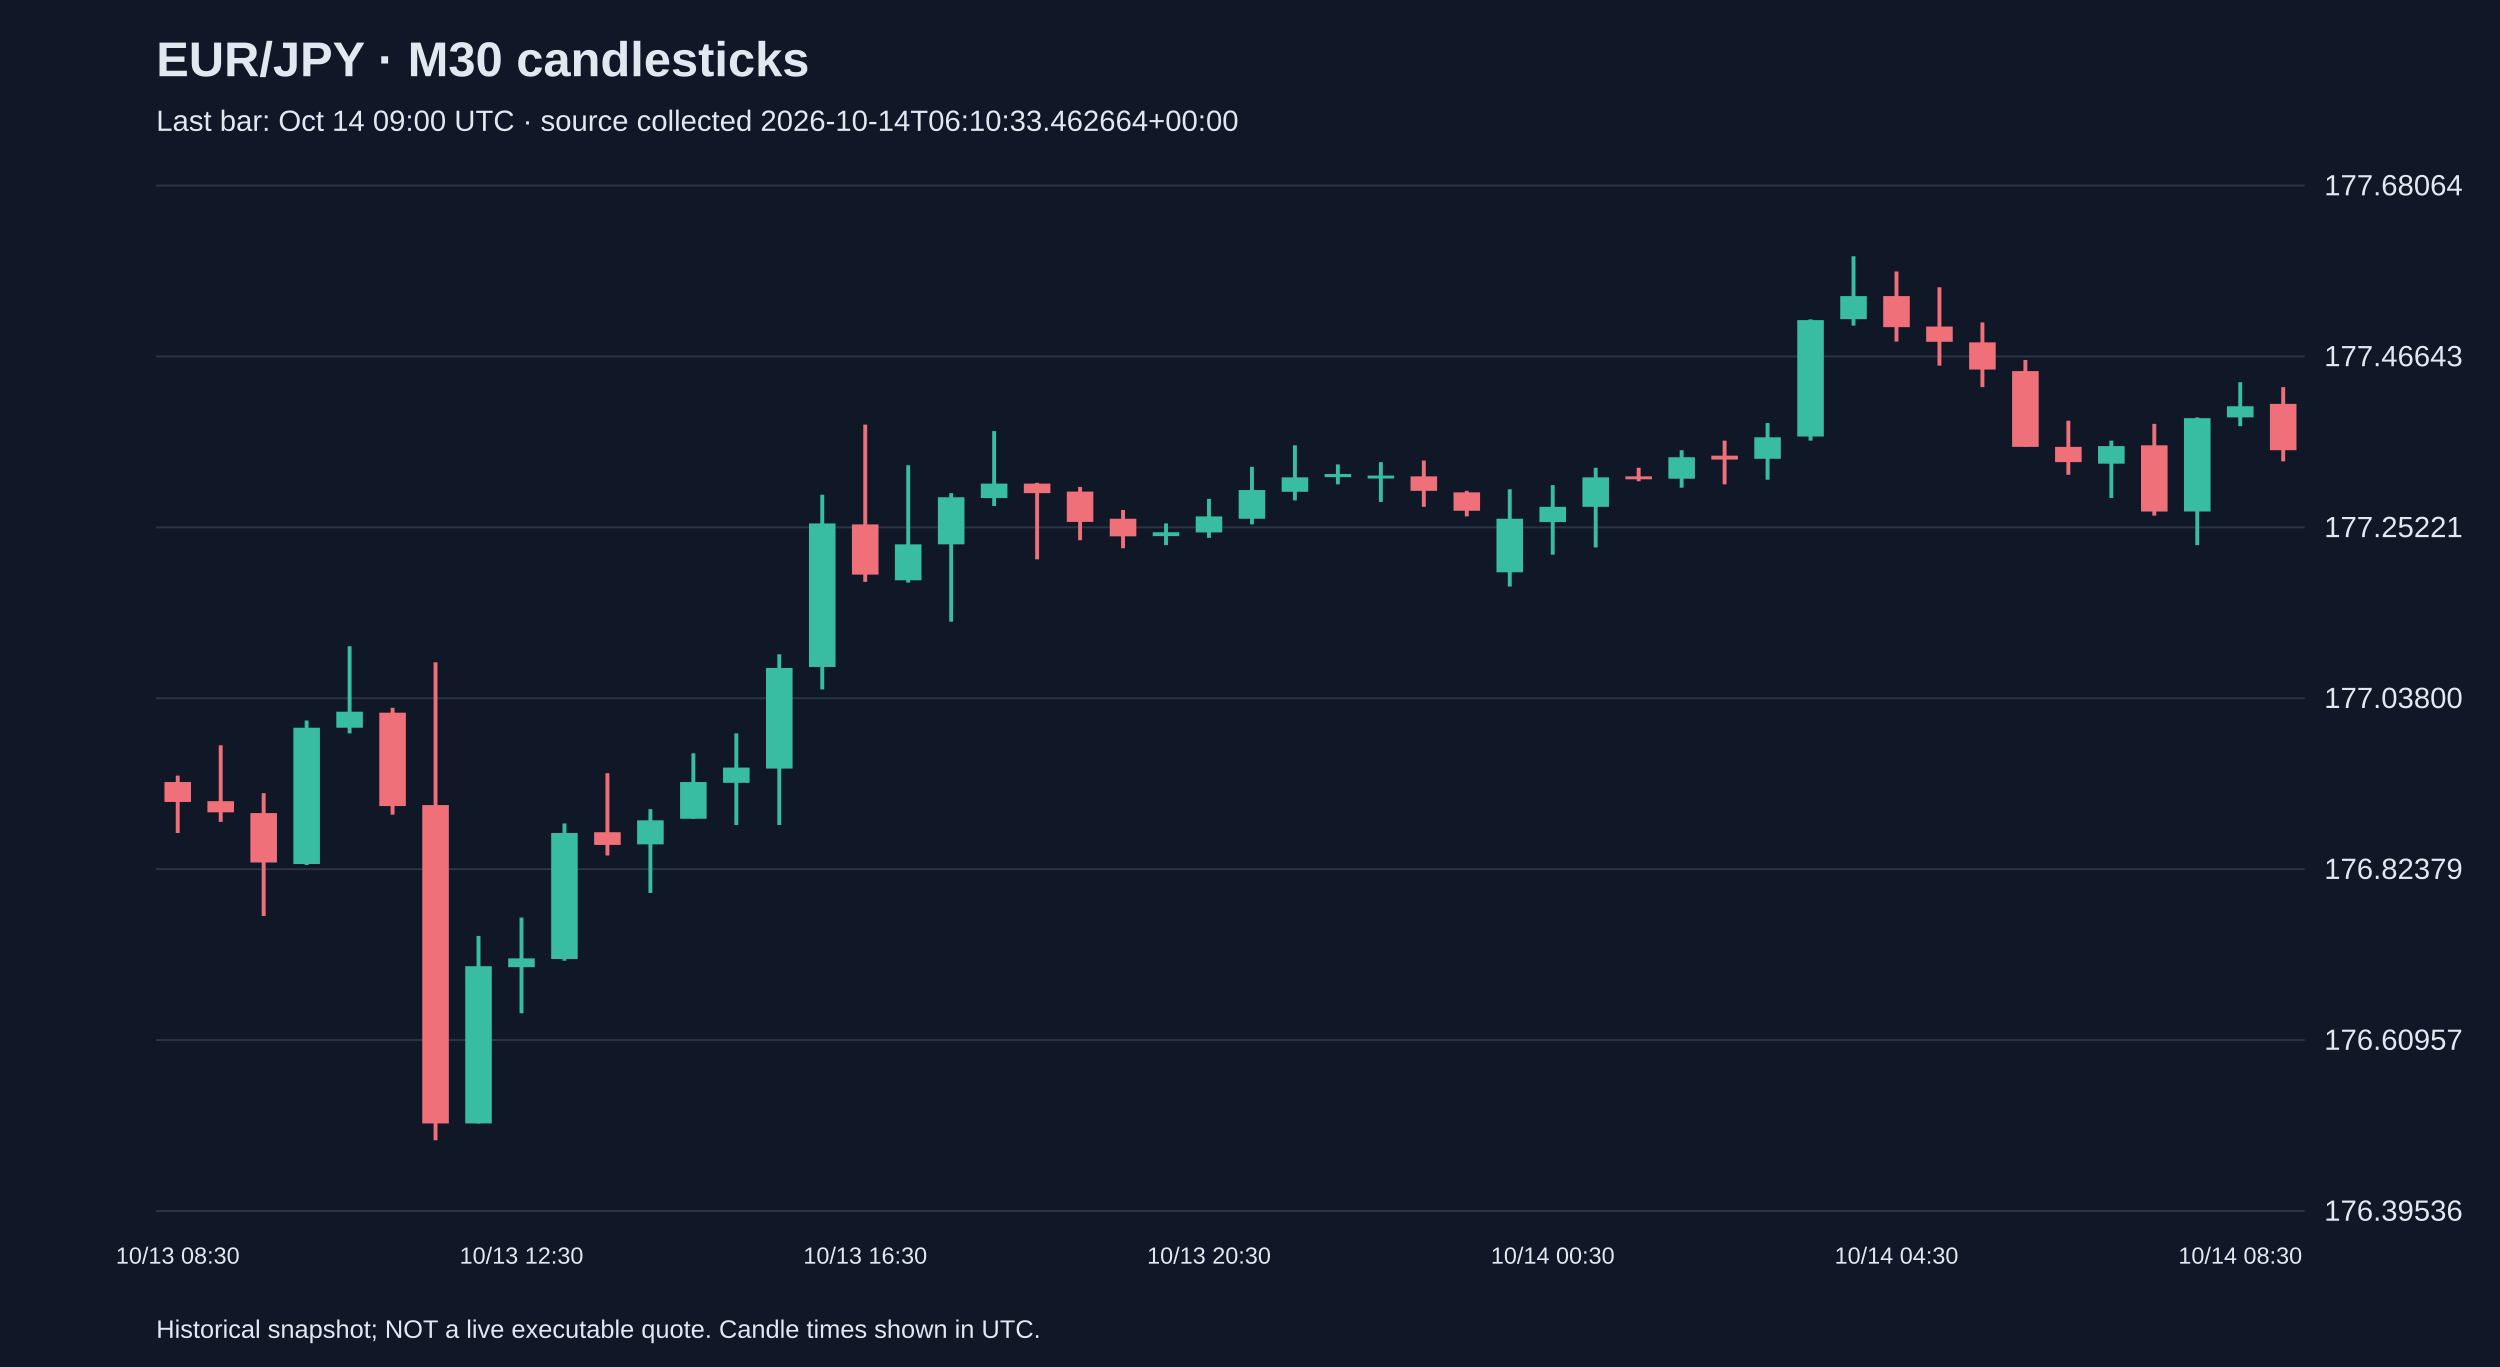
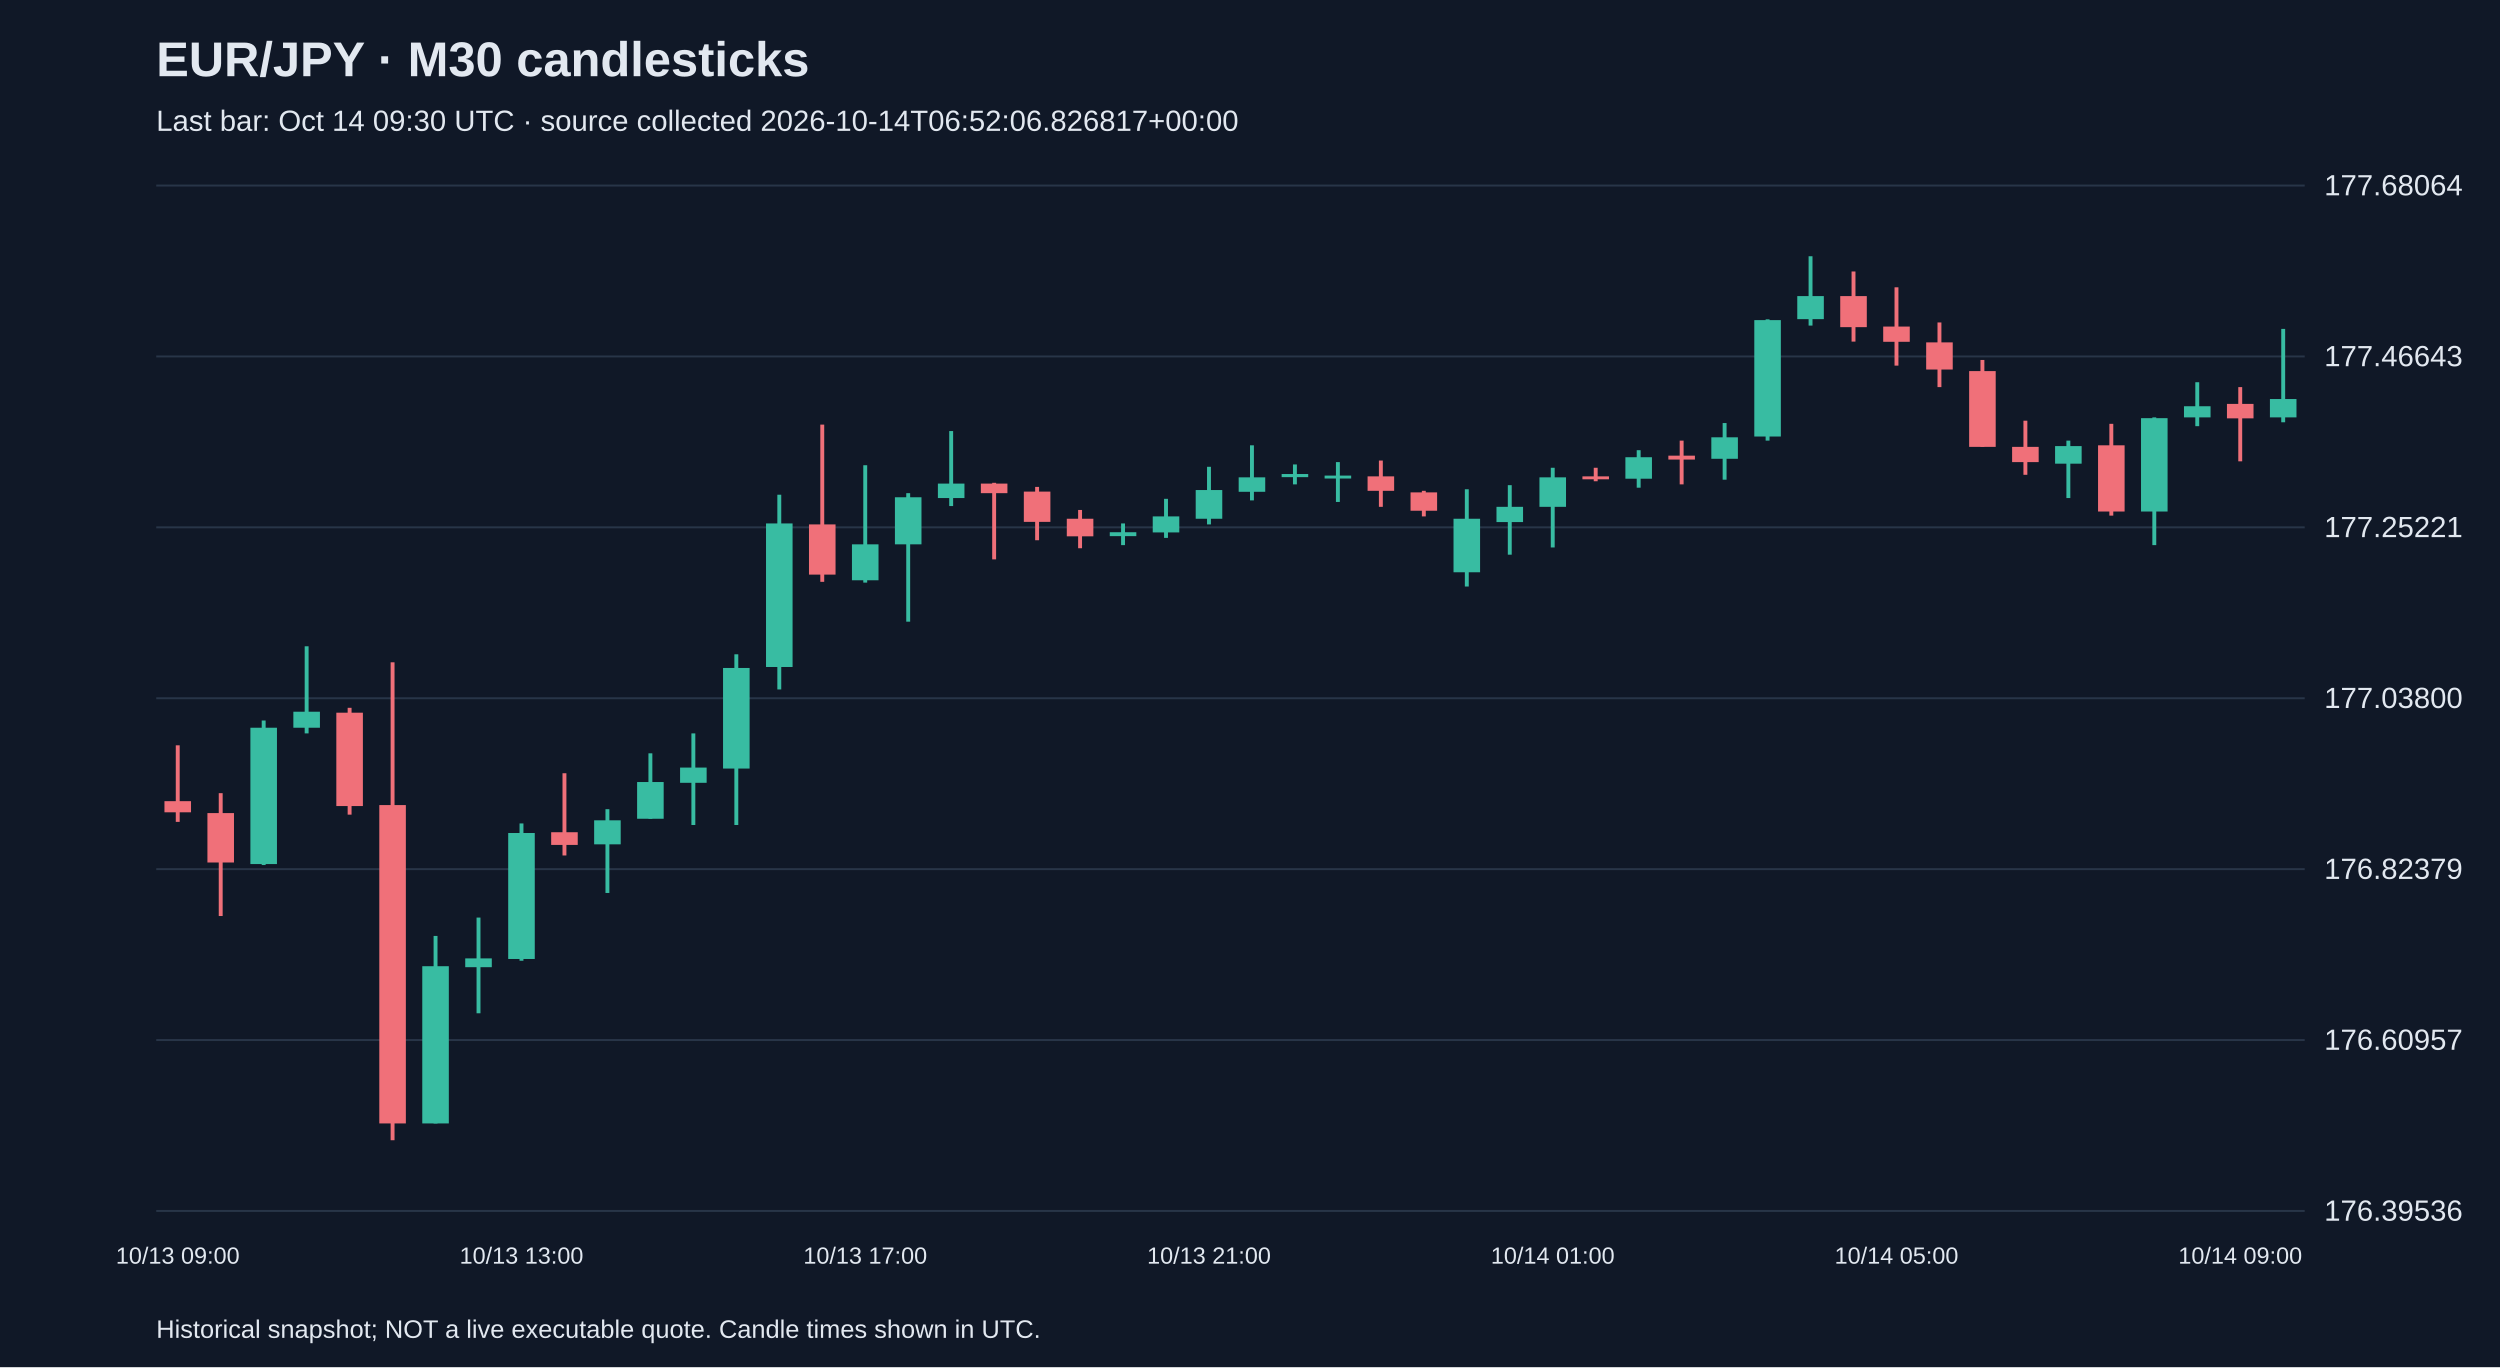
<svg xmlns="http://www.w3.org/2000/svg" viewBox="0 0 1280 700">
  <rect width="100%" height="100%" fill="#101827" />
  <style>text{font-family:Arial,sans-serif;fill:#e2e8f0}</style>
  <text x="80" y="39" font-size="25" font-weight="bold">EUR/JPY · M30 candlesticks</text>
-   <text x="80" y="67" font-size="15" fill="#a6b1c5">Last bar: Oct 14 09:00 UTC · source collected 2026-10-14T06:10:33.462664+00:00</text>
+   <text x="80" y="67" font-size="15" fill="#a6b1c5">Last bar: Oct 14 09:30 UTC · source collected 2026-10-14T06:52:06.826817+00:00</text>
  <line x1="80" y1="620.0" x2="1180" y2="620.0" stroke="#283548" />
  <text x="1190" y="625.0" font-size="15">176.39536</text>
  <line x1="80" y1="532.5" x2="1180" y2="532.5" stroke="#283548" />
  <text x="1190" y="537.5" font-size="15">176.60957</text>
  <line x1="80" y1="445.0" x2="1180" y2="445.0" stroke="#283548" />
  <text x="1190" y="450.0" font-size="15">176.82379</text>
  <line x1="80" y1="357.5" x2="1180" y2="357.5" stroke="#283548" />
  <text x="1190" y="362.5" font-size="15">177.03800</text>
  <line x1="80" y1="270.0" x2="1180" y2="270.0" stroke="#283548" />
  <text x="1190" y="275.0" font-size="15">177.25221</text>
  <line x1="80" y1="182.5" x2="1180" y2="182.5" stroke="#283548" />
  <text x="1190" y="187.5" font-size="15">177.46643</text>
  <line x1="80" y1="95.0" x2="1180" y2="95.0" stroke="#283548" />
  <text x="1190" y="100.0" font-size="15">177.68064</text>
-   <line x1="91.0" y1="397.1" x2="91.0" y2="426.5" stroke="#f07079" stroke-width="2" />
-   <rect x="84.2" y="400.4" width="13.6" height="10.2" fill="#f07079" />
-   <text x="91.0" y="647" text-anchor="middle" font-size="12">10/13 08:30</text>
-   <line x1="113.0" y1="381.6" x2="113.0" y2="420.8" stroke="#f07079" stroke-width="2" />
-   <rect x="106.2" y="410.2" width="13.6" height="5.7" fill="#f07079" />
-   <line x1="135.0" y1="406.1" x2="135.0" y2="469.0" stroke="#f07079" stroke-width="2" />
-   <rect x="128.2" y="416.3" width="13.6" height="25.3" fill="#f07079" />
-   <line x1="157.0" y1="368.9" x2="157.0" y2="442.9" stroke="#38bca2" stroke-width="2" />
-   <rect x="150.2" y="372.6" width="13.6" height="69.8" fill="#38bca2" />
-   <line x1="179.0" y1="330.9" x2="179.0" y2="375.5" stroke="#38bca2" stroke-width="2" />
-   <rect x="172.2" y="364.4" width="13.6" height="8.2" fill="#38bca2" />
-   <line x1="201.0" y1="362.4" x2="201.0" y2="417.1" stroke="#f07079" stroke-width="2" />
-   <rect x="194.2" y="364.9" width="13.6" height="47.8" fill="#f07079" />
-   <line x1="223.0" y1="339.1" x2="223.0" y2="583.8" stroke="#f07079" stroke-width="2" />
-   <rect x="216.2" y="412.2" width="13.6" height="163.0" fill="#f07079" />
-   <line x1="245.0" y1="479.2" x2="245.0" y2="575.2" stroke="#38bca2" stroke-width="2" />
-   <rect x="238.2" y="494.7" width="13.6" height="80.5" fill="#38bca2" />
-   <line x1="267.0" y1="469.8" x2="267.0" y2="518.8" stroke="#38bca2" stroke-width="2" />
-   <rect x="260.2" y="490.7" width="13.6" height="4.5" fill="#38bca2" />
-   <text x="267.0" y="647" text-anchor="middle" font-size="12">10/13 12:30</text>
-   <line x1="289.0" y1="421.6" x2="289.0" y2="491.9" stroke="#38bca2" stroke-width="2" />
-   <rect x="282.2" y="426.5" width="13.6" height="64.5" fill="#38bca2" />
-   <line x1="311.0" y1="395.9" x2="311.0" y2="438.0" stroke="#f07079" stroke-width="2" />
-   <rect x="304.2" y="426.1" width="13.6" height="6.5" fill="#f07079" />
-   <line x1="333.0" y1="414.3" x2="333.0" y2="457.2" stroke="#38bca2" stroke-width="2" />
-   <rect x="326.2" y="420.0" width="13.6" height="12.3" fill="#38bca2" />
-   <line x1="355.0" y1="385.7" x2="355.0" y2="419.2" stroke="#38bca2" stroke-width="2" />
-   <rect x="348.2" y="400.4" width="13.6" height="18.8" fill="#38bca2" />
-   <line x1="377.0" y1="375.5" x2="377.0" y2="422.4" stroke="#38bca2" stroke-width="2" />
-   <rect x="370.2" y="393.0" width="13.6" height="7.8" fill="#38bca2" />
-   <line x1="399.0" y1="335.0" x2="399.0" y2="422.4" stroke="#38bca2" stroke-width="2" />
-   <rect x="392.2" y="342.0" width="13.6" height="51.5" fill="#38bca2" />
-   <line x1="421.0" y1="253.3" x2="421.0" y2="353.0" stroke="#38bca2" stroke-width="2" />
-   <rect x="414.2" y="268.0" width="13.6" height="73.5" fill="#38bca2" />
-   <line x1="443.0" y1="217.4" x2="443.0" y2="297.9" stroke="#f07079" stroke-width="2" />
-   <rect x="436.2" y="268.5" width="13.6" height="25.7" fill="#f07079" />
-   <text x="443.0" y="647" text-anchor="middle" font-size="12">10/13 16:30</text>
-   <line x1="465.0" y1="238.2" x2="465.0" y2="298.3" stroke="#38bca2" stroke-width="2" />
-   <rect x="458.2" y="278.7" width="13.6" height="18.4" fill="#38bca2" />
-   <line x1="487.0" y1="252.5" x2="487.0" y2="318.3" stroke="#38bca2" stroke-width="2" />
-   <rect x="480.2" y="254.6" width="13.6" height="24.1" fill="#38bca2" />
-   <line x1="509.0" y1="220.7" x2="509.0" y2="259.1" stroke="#38bca2" stroke-width="2" />
-   <rect x="502.2" y="247.6" width="13.6" height="7.4" fill="#38bca2" />
-   <line x1="531.0" y1="247.2" x2="531.0" y2="286.4" stroke="#f07079" stroke-width="2" />
-   <rect x="524.2" y="247.6" width="13.6" height="4.9" fill="#f07079" />
-   <line x1="553.0" y1="249.3" x2="553.0" y2="276.6" stroke="#f07079" stroke-width="2" />
-   <rect x="546.2" y="251.7" width="13.6" height="15.5" fill="#f07079" />
-   <line x1="575.0" y1="261.1" x2="575.0" y2="280.7" stroke="#f07079" stroke-width="2" />
-   <rect x="568.2" y="265.6" width="13.6" height="9.0" fill="#f07079" />
-   <line x1="597.0" y1="268.0" x2="597.0" y2="279.1" stroke="#38bca2" stroke-width="2" />
-   <rect x="590.2" y="272.5" width="13.6" height="2.0" fill="#38bca2" />
-   <line x1="619.0" y1="255.4" x2="619.0" y2="275.4" stroke="#38bca2" stroke-width="2" />
-   <rect x="612.2" y="264.4" width="13.6" height="8.2" fill="#38bca2" />
-   <text x="619.0" y="647" text-anchor="middle" font-size="12">10/13 20:30</text>
-   <line x1="641.0" y1="239.0" x2="641.0" y2="268.5" stroke="#38bca2" stroke-width="2" />
-   <rect x="634.2" y="250.9" width="13.6" height="14.7" fill="#38bca2" />
-   <line x1="663.0" y1="228.0" x2="663.0" y2="256.2" stroke="#38bca2" stroke-width="2" />
-   <rect x="656.2" y="244.4" width="13.6" height="7.4" fill="#38bca2" />
-   <line x1="685.0" y1="237.8" x2="685.0" y2="248.0" stroke="#38bca2" stroke-width="2" />
-   <rect x="678.2" y="242.7" width="13.6" height="1.6" fill="#38bca2" />
-   <line x1="707.0" y1="236.6" x2="707.0" y2="257.0" stroke="#38bca2" stroke-width="2" />
-   <rect x="700.2" y="243.5" width="13.6" height="1.5" fill="#38bca2" />
-   <line x1="729.0" y1="235.8" x2="729.0" y2="259.5" stroke="#f07079" stroke-width="2" />
-   <rect x="722.2" y="243.9" width="13.6" height="7.4" fill="#f07079" />
-   <line x1="751.0" y1="251.3" x2="751.0" y2="264.4" stroke="#f07079" stroke-width="2" />
-   <rect x="744.2" y="252.1" width="13.6" height="9.4" fill="#f07079" />
-   <line x1="773.0" y1="250.5" x2="773.0" y2="300.3" stroke="#38bca2" stroke-width="2" />
-   <rect x="766.2" y="265.6" width="13.6" height="27.4" fill="#38bca2" />
-   <line x1="795.0" y1="248.4" x2="795.0" y2="284.0" stroke="#38bca2" stroke-width="2" />
-   <rect x="788.2" y="259.5" width="13.6" height="7.8" fill="#38bca2" />
-   <text x="795.0" y="647" text-anchor="middle" font-size="12">10/14 00:30</text>
-   <line x1="817.0" y1="239.5" x2="817.0" y2="280.3" stroke="#38bca2" stroke-width="2" />
-   <rect x="810.2" y="244.4" width="13.6" height="15.1" fill="#38bca2" />
-   <line x1="839.0" y1="239.5" x2="839.0" y2="246.4" stroke="#f07079" stroke-width="2" />
-   <rect x="832.2" y="243.9" width="13.6" height="1.5" fill="#f07079" />
-   <line x1="861.0" y1="230.5" x2="861.0" y2="249.7" stroke="#38bca2" stroke-width="2" />
-   <rect x="854.2" y="234.1" width="13.6" height="11.0" fill="#38bca2" />
-   <line x1="883.0" y1="225.6" x2="883.0" y2="248.0" stroke="#f07079" stroke-width="2" />
-   <rect x="876.2" y="233.3" width="13.6" height="2.0" fill="#f07079" />
-   <line x1="905.0" y1="216.6" x2="905.0" y2="245.6" stroke="#38bca2" stroke-width="2" />
-   <rect x="898.2" y="223.9" width="13.6" height="11.0" fill="#38bca2" />
-   <line x1="927.0" y1="163.5" x2="927.0" y2="225.6" stroke="#38bca2" stroke-width="2" />
-   <rect x="920.2" y="163.9" width="13.6" height="59.6" fill="#38bca2" />
-   <line x1="949.0" y1="131.2" x2="949.0" y2="166.7" stroke="#38bca2" stroke-width="2" />
-   <rect x="942.2" y="151.6" width="13.6" height="11.8" fill="#38bca2" />
-   <line x1="971.0" y1="139.0" x2="971.0" y2="174.9" stroke="#f07079" stroke-width="2" />
-   <rect x="964.2" y="151.6" width="13.6" height="15.9" fill="#f07079" />
-   <text x="971.0" y="647" text-anchor="middle" font-size="12">10/14 04:30</text>
-   <line x1="993.0" y1="147.1" x2="993.0" y2="187.2" stroke="#f07079" stroke-width="2" />
-   <rect x="986.2" y="167.2" width="13.6" height="7.8" fill="#f07079" />
-   <line x1="1015.0" y1="165.1" x2="1015.0" y2="198.2" stroke="#f07079" stroke-width="2" />
-   <rect x="1008.2" y="175.3" width="13.6" height="13.9" fill="#f07079" />
-   <line x1="1037.0" y1="184.3" x2="1037.0" y2="228.8" stroke="#f07079" stroke-width="2" />
-   <rect x="1030.2" y="190.0" width="13.6" height="38.8" fill="#f07079" />
-   <line x1="1059.0" y1="215.4" x2="1059.0" y2="243.1" stroke="#f07079" stroke-width="2" />
-   <rect x="1052.2" y="228.8" width="13.6" height="7.8" fill="#f07079" />
-   <line x1="1081.0" y1="225.6" x2="1081.0" y2="255.0" stroke="#38bca2" stroke-width="2" />
-   <rect x="1074.2" y="228.4" width="13.6" height="9.0" fill="#38bca2" />
-   <line x1="1103.0" y1="217.0" x2="1103.0" y2="264.0" stroke="#f07079" stroke-width="2" />
-   <rect x="1096.2" y="228.0" width="13.6" height="33.9" fill="#f07079" />
-   <line x1="1125.0" y1="213.7" x2="1125.0" y2="279.1" stroke="#38bca2" stroke-width="2" />
-   <rect x="1118.2" y="214.1" width="13.6" height="47.8" fill="#38bca2" />
-   <line x1="1147.0" y1="195.7" x2="1147.0" y2="218.2" stroke="#38bca2" stroke-width="2" />
-   <rect x="1140.2" y="208.0" width="13.6" height="5.7" fill="#38bca2" />
-   <text x="1147.0" y="647" text-anchor="middle" font-size="12">10/14 08:30</text>
-   <line x1="1169.0" y1="198.2" x2="1169.0" y2="236.2" stroke="#f07079" stroke-width="2" />
-   <rect x="1162.2" y="206.8" width="13.6" height="23.7" fill="#f07079" />
+   <line x1="91.0" y1="381.6" x2="91.0" y2="420.8" stroke="#f07079" stroke-width="2" />
+   <rect x="84.2" y="410.2" width="13.6" height="5.7" fill="#f07079" />
+   <text x="91.0" y="647" text-anchor="middle" font-size="12">10/13 09:00</text>
+   <line x1="113.0" y1="406.1" x2="113.0" y2="469.0" stroke="#f07079" stroke-width="2" />
+   <rect x="106.2" y="416.3" width="13.6" height="25.3" fill="#f07079" />
+   <line x1="135.0" y1="368.9" x2="135.0" y2="442.9" stroke="#38bca2" stroke-width="2" />
+   <rect x="128.2" y="372.6" width="13.6" height="69.8" fill="#38bca2" />
+   <line x1="157.0" y1="330.9" x2="157.0" y2="375.5" stroke="#38bca2" stroke-width="2" />
+   <rect x="150.2" y="364.4" width="13.6" height="8.2" fill="#38bca2" />
+   <line x1="179.0" y1="362.4" x2="179.0" y2="417.1" stroke="#f07079" stroke-width="2" />
+   <rect x="172.2" y="364.9" width="13.6" height="47.8" fill="#f07079" />
+   <line x1="201.0" y1="339.1" x2="201.0" y2="583.8" stroke="#f07079" stroke-width="2" />
+   <rect x="194.2" y="412.2" width="13.6" height="163.0" fill="#f07079" />
+   <line x1="223.0" y1="479.2" x2="223.0" y2="575.2" stroke="#38bca2" stroke-width="2" />
+   <rect x="216.2" y="494.7" width="13.6" height="80.5" fill="#38bca2" />
+   <line x1="245.0" y1="469.8" x2="245.0" y2="518.8" stroke="#38bca2" stroke-width="2" />
+   <rect x="238.2" y="490.7" width="13.6" height="4.5" fill="#38bca2" />
+   <line x1="267.0" y1="421.6" x2="267.0" y2="491.9" stroke="#38bca2" stroke-width="2" />
+   <rect x="260.2" y="426.5" width="13.6" height="64.5" fill="#38bca2" />
+   <text x="267.0" y="647" text-anchor="middle" font-size="12">10/13 13:00</text>
+   <line x1="289.0" y1="395.9" x2="289.0" y2="438.0" stroke="#f07079" stroke-width="2" />
+   <rect x="282.2" y="426.1" width="13.6" height="6.5" fill="#f07079" />
+   <line x1="311.0" y1="414.3" x2="311.0" y2="457.2" stroke="#38bca2" stroke-width="2" />
+   <rect x="304.2" y="420.0" width="13.6" height="12.3" fill="#38bca2" />
+   <line x1="333.0" y1="385.7" x2="333.0" y2="419.2" stroke="#38bca2" stroke-width="2" />
+   <rect x="326.2" y="400.4" width="13.6" height="18.8" fill="#38bca2" />
+   <line x1="355.0" y1="375.5" x2="355.0" y2="422.4" stroke="#38bca2" stroke-width="2" />
+   <rect x="348.2" y="393.0" width="13.6" height="7.8" fill="#38bca2" />
+   <line x1="377.0" y1="335.0" x2="377.0" y2="422.4" stroke="#38bca2" stroke-width="2" />
+   <rect x="370.2" y="342.0" width="13.6" height="51.5" fill="#38bca2" />
+   <line x1="399.0" y1="253.3" x2="399.0" y2="353.0" stroke="#38bca2" stroke-width="2" />
+   <rect x="392.2" y="268.0" width="13.6" height="73.5" fill="#38bca2" />
+   <line x1="421.0" y1="217.4" x2="421.0" y2="297.9" stroke="#f07079" stroke-width="2" />
+   <rect x="414.2" y="268.5" width="13.6" height="25.7" fill="#f07079" />
+   <line x1="443.0" y1="238.2" x2="443.0" y2="298.3" stroke="#38bca2" stroke-width="2" />
+   <rect x="436.2" y="278.7" width="13.6" height="18.4" fill="#38bca2" />
+   <text x="443.0" y="647" text-anchor="middle" font-size="12">10/13 17:00</text>
+   <line x1="465.0" y1="252.5" x2="465.0" y2="318.3" stroke="#38bca2" stroke-width="2" />
+   <rect x="458.2" y="254.6" width="13.6" height="24.1" fill="#38bca2" />
+   <line x1="487.0" y1="220.7" x2="487.0" y2="259.1" stroke="#38bca2" stroke-width="2" />
+   <rect x="480.2" y="247.6" width="13.6" height="7.4" fill="#38bca2" />
+   <line x1="509.0" y1="247.2" x2="509.0" y2="286.4" stroke="#f07079" stroke-width="2" />
+   <rect x="502.2" y="247.6" width="13.6" height="4.9" fill="#f07079" />
+   <line x1="531.0" y1="249.3" x2="531.0" y2="276.6" stroke="#f07079" stroke-width="2" />
+   <rect x="524.2" y="251.7" width="13.6" height="15.5" fill="#f07079" />
+   <line x1="553.0" y1="261.1" x2="553.0" y2="280.7" stroke="#f07079" stroke-width="2" />
+   <rect x="546.2" y="265.6" width="13.6" height="9.0" fill="#f07079" />
+   <line x1="575.0" y1="268.0" x2="575.0" y2="279.1" stroke="#38bca2" stroke-width="2" />
+   <rect x="568.2" y="272.5" width="13.6" height="2.0" fill="#38bca2" />
+   <line x1="597.0" y1="255.4" x2="597.0" y2="275.4" stroke="#38bca2" stroke-width="2" />
+   <rect x="590.2" y="264.4" width="13.6" height="8.2" fill="#38bca2" />
+   <line x1="619.0" y1="239.0" x2="619.0" y2="268.5" stroke="#38bca2" stroke-width="2" />
+   <rect x="612.2" y="250.9" width="13.6" height="14.7" fill="#38bca2" />
+   <text x="619.0" y="647" text-anchor="middle" font-size="12">10/13 21:00</text>
+   <line x1="641.0" y1="228.0" x2="641.0" y2="256.2" stroke="#38bca2" stroke-width="2" />
+   <rect x="634.2" y="244.4" width="13.6" height="7.4" fill="#38bca2" />
+   <line x1="663.0" y1="237.8" x2="663.0" y2="248.0" stroke="#38bca2" stroke-width="2" />
+   <rect x="656.2" y="242.7" width="13.6" height="1.6" fill="#38bca2" />
+   <line x1="685.0" y1="236.6" x2="685.0" y2="257.0" stroke="#38bca2" stroke-width="2" />
+   <rect x="678.2" y="243.5" width="13.6" height="1.5" fill="#38bca2" />
+   <line x1="707.0" y1="235.8" x2="707.0" y2="259.5" stroke="#f07079" stroke-width="2" />
+   <rect x="700.2" y="243.9" width="13.6" height="7.4" fill="#f07079" />
+   <line x1="729.0" y1="251.3" x2="729.0" y2="264.4" stroke="#f07079" stroke-width="2" />
+   <rect x="722.2" y="252.1" width="13.6" height="9.4" fill="#f07079" />
+   <line x1="751.0" y1="250.5" x2="751.0" y2="300.3" stroke="#38bca2" stroke-width="2" />
+   <rect x="744.2" y="265.6" width="13.6" height="27.4" fill="#38bca2" />
+   <line x1="773.0" y1="248.4" x2="773.0" y2="284.0" stroke="#38bca2" stroke-width="2" />
+   <rect x="766.2" y="259.5" width="13.6" height="7.8" fill="#38bca2" />
+   <line x1="795.0" y1="239.5" x2="795.0" y2="280.3" stroke="#38bca2" stroke-width="2" />
+   <rect x="788.2" y="244.4" width="13.6" height="15.1" fill="#38bca2" />
+   <text x="795.0" y="647" text-anchor="middle" font-size="12">10/14 01:00</text>
+   <line x1="817.0" y1="239.5" x2="817.0" y2="246.4" stroke="#f07079" stroke-width="2" />
+   <rect x="810.2" y="243.9" width="13.6" height="1.5" fill="#f07079" />
+   <line x1="839.0" y1="230.5" x2="839.0" y2="249.7" stroke="#38bca2" stroke-width="2" />
+   <rect x="832.2" y="234.1" width="13.6" height="11.0" fill="#38bca2" />
+   <line x1="861.0" y1="225.6" x2="861.0" y2="248.0" stroke="#f07079" stroke-width="2" />
+   <rect x="854.2" y="233.3" width="13.6" height="2.0" fill="#f07079" />
+   <line x1="883.0" y1="216.6" x2="883.0" y2="245.6" stroke="#38bca2" stroke-width="2" />
+   <rect x="876.2" y="223.9" width="13.6" height="11.0" fill="#38bca2" />
+   <line x1="905.0" y1="163.5" x2="905.0" y2="225.6" stroke="#38bca2" stroke-width="2" />
+   <rect x="898.2" y="163.9" width="13.6" height="59.6" fill="#38bca2" />
+   <line x1="927.0" y1="131.2" x2="927.0" y2="166.7" stroke="#38bca2" stroke-width="2" />
+   <rect x="920.2" y="151.6" width="13.6" height="11.8" fill="#38bca2" />
+   <line x1="949.0" y1="139.0" x2="949.0" y2="174.9" stroke="#f07079" stroke-width="2" />
+   <rect x="942.2" y="151.6" width="13.6" height="15.9" fill="#f07079" />
+   <line x1="971.0" y1="147.1" x2="971.0" y2="187.2" stroke="#f07079" stroke-width="2" />
+   <rect x="964.2" y="167.2" width="13.6" height="7.8" fill="#f07079" />
+   <text x="971.0" y="647" text-anchor="middle" font-size="12">10/14 05:00</text>
+   <line x1="993.0" y1="165.1" x2="993.0" y2="198.2" stroke="#f07079" stroke-width="2" />
+   <rect x="986.2" y="175.3" width="13.6" height="13.9" fill="#f07079" />
+   <line x1="1015.0" y1="184.3" x2="1015.0" y2="228.8" stroke="#f07079" stroke-width="2" />
+   <rect x="1008.2" y="190.0" width="13.6" height="38.8" fill="#f07079" />
+   <line x1="1037.0" y1="215.4" x2="1037.0" y2="243.1" stroke="#f07079" stroke-width="2" />
+   <rect x="1030.2" y="228.8" width="13.6" height="7.8" fill="#f07079" />
+   <line x1="1059.0" y1="225.6" x2="1059.0" y2="255.0" stroke="#38bca2" stroke-width="2" />
+   <rect x="1052.2" y="228.4" width="13.6" height="9.0" fill="#38bca2" />
+   <line x1="1081.0" y1="217.0" x2="1081.0" y2="264.0" stroke="#f07079" stroke-width="2" />
+   <rect x="1074.2" y="228.0" width="13.6" height="33.9" fill="#f07079" />
+   <line x1="1103.0" y1="213.7" x2="1103.0" y2="279.1" stroke="#38bca2" stroke-width="2" />
+   <rect x="1096.2" y="214.1" width="13.6" height="47.8" fill="#38bca2" />
+   <line x1="1125.0" y1="195.7" x2="1125.0" y2="218.2" stroke="#38bca2" stroke-width="2" />
+   <rect x="1118.2" y="208.0" width="13.6" height="5.7" fill="#38bca2" />
+   <line x1="1147.0" y1="198.2" x2="1147.0" y2="236.2" stroke="#f07079" stroke-width="2" />
+   <rect x="1140.2" y="206.8" width="13.6" height="7.4" fill="#f07079" />
+   <text x="1147.0" y="647" text-anchor="middle" font-size="12">10/14 09:00</text>
+   <line x1="1169.0" y1="168.4" x2="1169.0" y2="216.2" stroke="#38bca2" stroke-width="2" />
+   <rect x="1162.2" y="204.3" width="13.6" height="9.4" fill="#38bca2" />
  <text x="80" y="685" font-size="13">Historical snapshot; NOT a live executable quote. Candle times shown in UTC.</text>
</svg>
